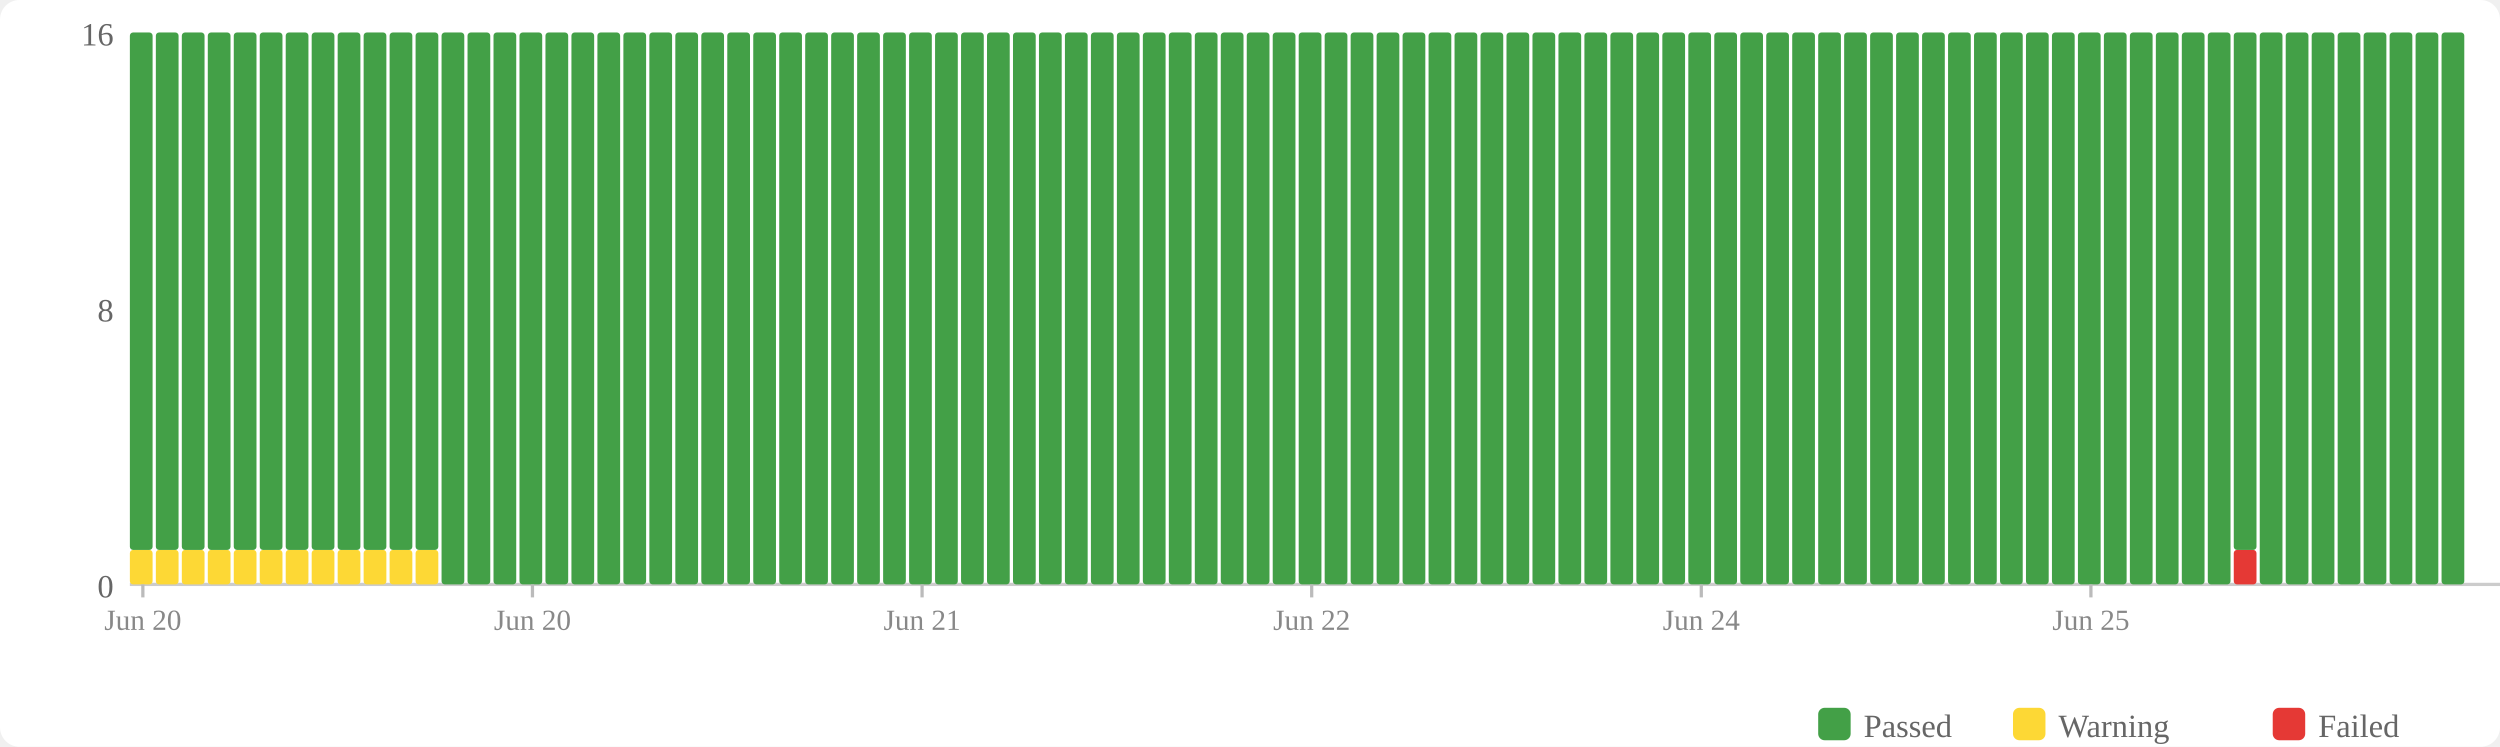
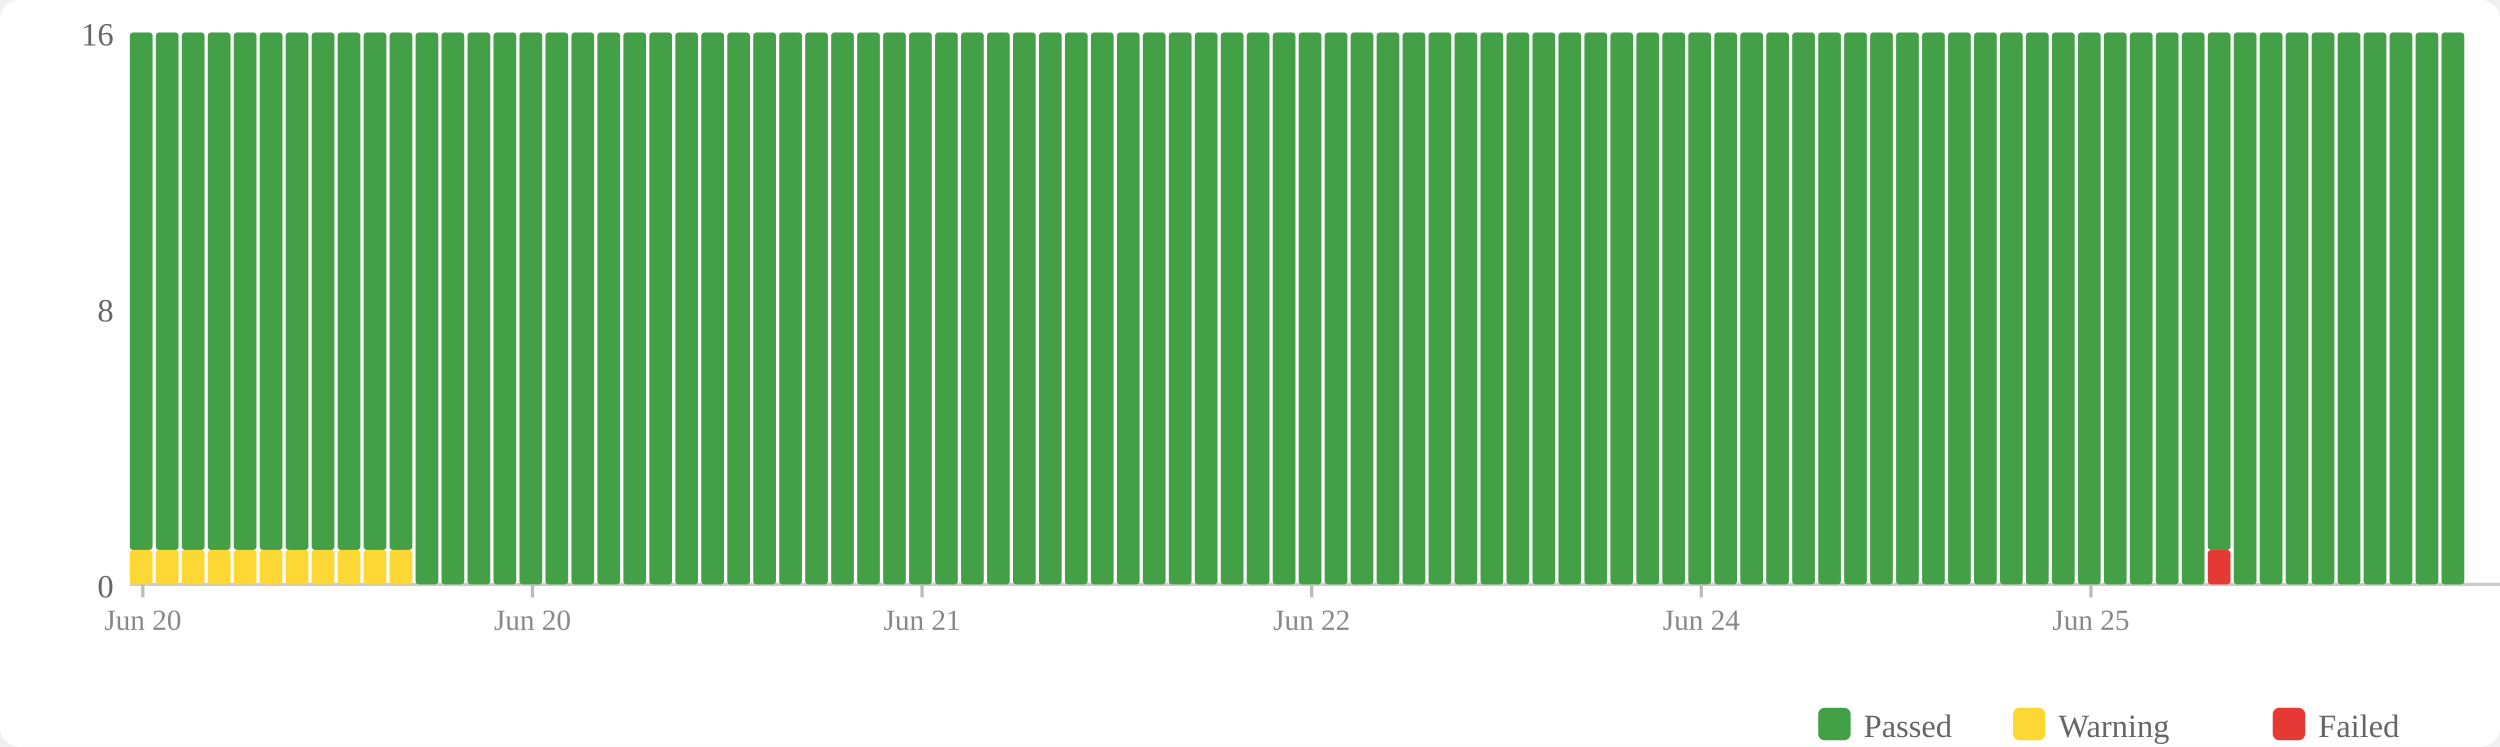
<svg xmlns="http://www.w3.org/2000/svg" width="770" height="230" viewBox="0 0 770 230">
  <rect width="770" height="230" fill="#fff" rx="6" />
  <rect x="560" y="218" width="10" height="10" fill="#43a047" rx="2" />
  <text x="574" y="227" font-size="10" fill="#666">Passed</text>
  <rect x="620" y="218" width="10" height="10" fill="#fdd835" rx="2" />
  <text x="634" y="227" font-size="10" fill="#666">Warning</text>
  <rect x="700" y="218" width="10" height="10" fill="#e53935" rx="2" />
  <text x="714" y="227" font-size="10" fill="#666">Failed</text>
  <text x="35" y="184" text-anchor="end" font-size="10" fill="#666">0</text>
  <text x="35" y="99" text-anchor="end" font-size="10" fill="#666">8</text>
  <text x="35" y="14" text-anchor="end" font-size="10" fill="#666">16</text>
  <line x1="40" y1="180" x2="770" y2="180" stroke="#ccc" stroke-width="1" />
  <rect x="40" y="169.375" width="7" height="10.625" fill="#fdd835" rx="1" />
  <rect x="40" y="10" width="7" height="159.375" fill="#43a047" rx="1" />
  <rect x="48" y="169.375" width="7" height="10.625" fill="#fdd835" rx="1" />
  <rect x="48" y="10" width="7" height="159.375" fill="#43a047" rx="1" />
  <rect x="56" y="169.375" width="7" height="10.625" fill="#fdd835" rx="1" />
  <rect x="56" y="10" width="7" height="159.375" fill="#43a047" rx="1" />
  <rect x="64" y="169.375" width="7" height="10.625" fill="#fdd835" rx="1" />
  <rect x="64" y="10" width="7" height="159.375" fill="#43a047" rx="1" />
  <rect x="72" y="169.375" width="7" height="10.625" fill="#fdd835" rx="1" />
  <rect x="72" y="10" width="7" height="159.375" fill="#43a047" rx="1" />
  <rect x="80" y="169.375" width="7" height="10.625" fill="#fdd835" rx="1" />
  <rect x="80" y="10" width="7" height="159.375" fill="#43a047" rx="1" />
  <rect x="88" y="169.375" width="7" height="10.625" fill="#fdd835" rx="1" />
  <rect x="88" y="10" width="7" height="159.375" fill="#43a047" rx="1" />
  <rect x="96" y="169.375" width="7" height="10.625" fill="#fdd835" rx="1" />
  <rect x="96" y="10" width="7" height="159.375" fill="#43a047" rx="1" />
  <rect x="104" y="169.375" width="7" height="10.625" fill="#fdd835" rx="1" />
  <rect x="104" y="10" width="7" height="159.375" fill="#43a047" rx="1" />
  <rect x="112" y="169.375" width="7" height="10.625" fill="#fdd835" rx="1" />
  <rect x="112" y="10" width="7" height="159.375" fill="#43a047" rx="1" />
  <rect x="120" y="169.375" width="7" height="10.625" fill="#fdd835" rx="1" />
  <rect x="120" y="10" width="7" height="159.375" fill="#43a047" rx="1" />
-   <rect x="128" y="169.375" width="7" height="10.625" fill="#fdd835" rx="1" />
-   <rect x="128" y="10" width="7" height="159.375" fill="#43a047" rx="1" />
+   <rect x="128" y="10" width="7" height="170" fill="#43a047" rx="1" />
  <rect x="136" y="10" width="7" height="170" fill="#43a047" rx="1" />
  <rect x="144" y="10" width="7" height="170" fill="#43a047" rx="1" />
  <rect x="152" y="10" width="7" height="170" fill="#43a047" rx="1" />
  <rect x="160" y="10" width="7" height="170" fill="#43a047" rx="1" />
  <rect x="168" y="10" width="7" height="170" fill="#43a047" rx="1" />
  <rect x="176" y="10" width="7" height="170" fill="#43a047" rx="1" />
  <rect x="184" y="10" width="7" height="170" fill="#43a047" rx="1" />
  <rect x="192" y="10" width="7" height="170" fill="#43a047" rx="1" />
  <rect x="200" y="10" width="7" height="170" fill="#43a047" rx="1" />
  <rect x="208" y="10" width="7" height="170" fill="#43a047" rx="1" />
  <rect x="216" y="10" width="7" height="170" fill="#43a047" rx="1" />
  <rect x="224" y="10" width="7" height="170" fill="#43a047" rx="1" />
  <rect x="232" y="10" width="7" height="170" fill="#43a047" rx="1" />
  <rect x="240" y="10" width="7" height="170" fill="#43a047" rx="1" />
  <rect x="248" y="10" width="7" height="170" fill="#43a047" rx="1" />
  <rect x="256" y="10" width="7" height="170" fill="#43a047" rx="1" />
  <rect x="264" y="10" width="7" height="170" fill="#43a047" rx="1" />
  <rect x="272" y="10" width="7" height="170" fill="#43a047" rx="1" />
  <rect x="280" y="10" width="7" height="170" fill="#43a047" rx="1" />
  <rect x="288" y="10" width="7" height="170" fill="#43a047" rx="1" />
  <rect x="296" y="10" width="7" height="170" fill="#43a047" rx="1" />
  <rect x="304" y="10" width="7" height="170" fill="#43a047" rx="1" />
  <rect x="312" y="10" width="7" height="170" fill="#43a047" rx="1" />
  <rect x="320" y="10" width="7" height="170" fill="#43a047" rx="1" />
  <rect x="328" y="10" width="7" height="170" fill="#43a047" rx="1" />
  <rect x="336" y="10" width="7" height="170" fill="#43a047" rx="1" />
  <rect x="344" y="10" width="7" height="170" fill="#43a047" rx="1" />
  <rect x="352" y="10" width="7" height="170" fill="#43a047" rx="1" />
  <rect x="360" y="10" width="7" height="170" fill="#43a047" rx="1" />
  <rect x="368" y="10" width="7" height="170" fill="#43a047" rx="1" />
  <rect x="376" y="10" width="7" height="170" fill="#43a047" rx="1" />
  <rect x="384" y="10" width="7" height="170" fill="#43a047" rx="1" />
  <rect x="392" y="10" width="7" height="170" fill="#43a047" rx="1" />
  <rect x="400" y="10" width="7" height="170" fill="#43a047" rx="1" />
  <rect x="408" y="10" width="7" height="170" fill="#43a047" rx="1" />
  <rect x="416" y="10" width="7" height="170" fill="#43a047" rx="1" />
  <rect x="424" y="10" width="7" height="170" fill="#43a047" rx="1" />
  <rect x="432" y="10" width="7" height="170" fill="#43a047" rx="1" />
  <rect x="440" y="10" width="7" height="170" fill="#43a047" rx="1" />
  <rect x="448" y="10" width="7" height="170" fill="#43a047" rx="1" />
  <rect x="456" y="10" width="7" height="170" fill="#43a047" rx="1" />
  <rect x="464" y="10" width="7" height="170" fill="#43a047" rx="1" />
  <rect x="472" y="10" width="7" height="170" fill="#43a047" rx="1" />
  <rect x="480" y="10" width="7" height="170" fill="#43a047" rx="1" />
  <rect x="488" y="10" width="7" height="170" fill="#43a047" rx="1" />
  <rect x="496" y="10" width="7" height="170" fill="#43a047" rx="1" />
  <rect x="504" y="10" width="7" height="170" fill="#43a047" rx="1" />
  <rect x="512" y="10" width="7" height="170" fill="#43a047" rx="1" />
  <rect x="520" y="10" width="7" height="170" fill="#43a047" rx="1" />
  <rect x="528" y="10" width="7" height="170" fill="#43a047" rx="1" />
  <rect x="536" y="10" width="7" height="170" fill="#43a047" rx="1" />
  <rect x="544" y="10" width="7" height="170" fill="#43a047" rx="1" />
  <rect x="552" y="10" width="7" height="170" fill="#43a047" rx="1" />
  <rect x="560" y="10" width="7" height="170" fill="#43a047" rx="1" />
  <rect x="568" y="10" width="7" height="170" fill="#43a047" rx="1" />
  <rect x="576" y="10" width="7" height="170" fill="#43a047" rx="1" />
  <rect x="584" y="10" width="7" height="170" fill="#43a047" rx="1" />
  <rect x="592" y="10" width="7" height="170" fill="#43a047" rx="1" />
  <rect x="600" y="10" width="7" height="170" fill="#43a047" rx="1" />
  <rect x="608" y="10" width="7" height="170" fill="#43a047" rx="1" />
  <rect x="616" y="10" width="7" height="170" fill="#43a047" rx="1" />
  <rect x="624" y="10" width="7" height="170" fill="#43a047" rx="1" />
  <rect x="632" y="10" width="7" height="170" fill="#43a047" rx="1" />
  <rect x="640" y="10" width="7" height="170" fill="#43a047" rx="1" />
  <rect x="648" y="10" width="7" height="170" fill="#43a047" rx="1" />
  <rect x="656" y="10" width="7" height="170" fill="#43a047" rx="1" />
  <rect x="664" y="10" width="7" height="170" fill="#43a047" rx="1" />
  <rect x="672" y="10" width="7" height="170" fill="#43a047" rx="1" />
-   <rect x="680" y="10" width="7" height="170" fill="#43a047" rx="1" />
-   <rect x="688" y="169.375" width="7" height="10.625" fill="#e53935" rx="1" />
-   <rect x="688" y="10" width="7" height="159.375" fill="#43a047" rx="1" />
+   <rect x="680" y="169.375" width="7" height="10.625" fill="#e53935" rx="1" />
+   <rect x="680" y="10" width="7" height="159.375" fill="#43a047" rx="1" />
+   <rect x="688" y="10" width="7" height="170" fill="#43a047" rx="1" />
  <rect x="696" y="10" width="7" height="170" fill="#43a047" rx="1" />
  <rect x="704" y="10" width="7" height="170" fill="#43a047" rx="1" />
  <rect x="712" y="10" width="7" height="170" fill="#43a047" rx="1" />
  <rect x="720" y="10" width="7" height="170" fill="#43a047" rx="1" />
  <rect x="728" y="10" width="7" height="170" fill="#43a047" rx="1" />
  <rect x="736" y="10" width="7" height="170" fill="#43a047" rx="1" />
  <rect x="744" y="10" width="7" height="170" fill="#43a047" rx="1" />
  <rect x="752" y="10" width="7" height="170" fill="#43a047" rx="1" />
  <line x1="44.0" y1="180" x2="44.0" y2="184" stroke="#bbb" stroke-width="1" />
  <text x="44.0" y="194" text-anchor="middle" font-size="9" fill="#888">Jun 20</text>
  <line x1="164.0" y1="180" x2="164.0" y2="184" stroke="#bbb" stroke-width="1" />
  <text x="164.0" y="194" text-anchor="middle" font-size="9" fill="#888">Jun 20</text>
  <line x1="284.0" y1="180" x2="284.0" y2="184" stroke="#bbb" stroke-width="1" />
  <text x="284.0" y="194" text-anchor="middle" font-size="9" fill="#888">Jun 21</text>
  <line x1="404.0" y1="180" x2="404.0" y2="184" stroke="#bbb" stroke-width="1" />
  <text x="404.0" y="194" text-anchor="middle" font-size="9" fill="#888">Jun 22</text>
  <line x1="524.0" y1="180" x2="524.0" y2="184" stroke="#bbb" stroke-width="1" />
  <text x="524.0" y="194" text-anchor="middle" font-size="9" fill="#888">Jun 24</text>
  <line x1="644.0" y1="180" x2="644.0" y2="184" stroke="#bbb" stroke-width="1" />
  <text x="644.0" y="194" text-anchor="middle" font-size="9" fill="#888">Jun 25</text>
</svg>
